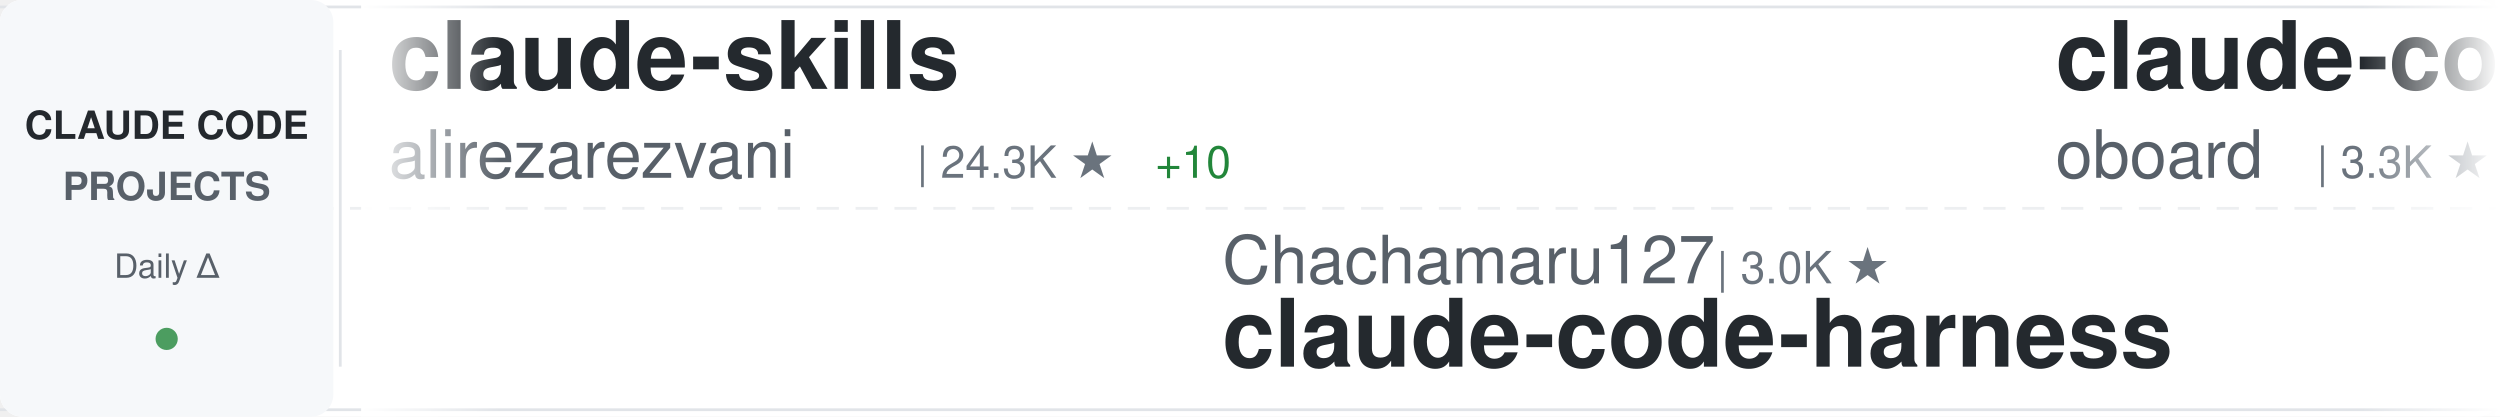
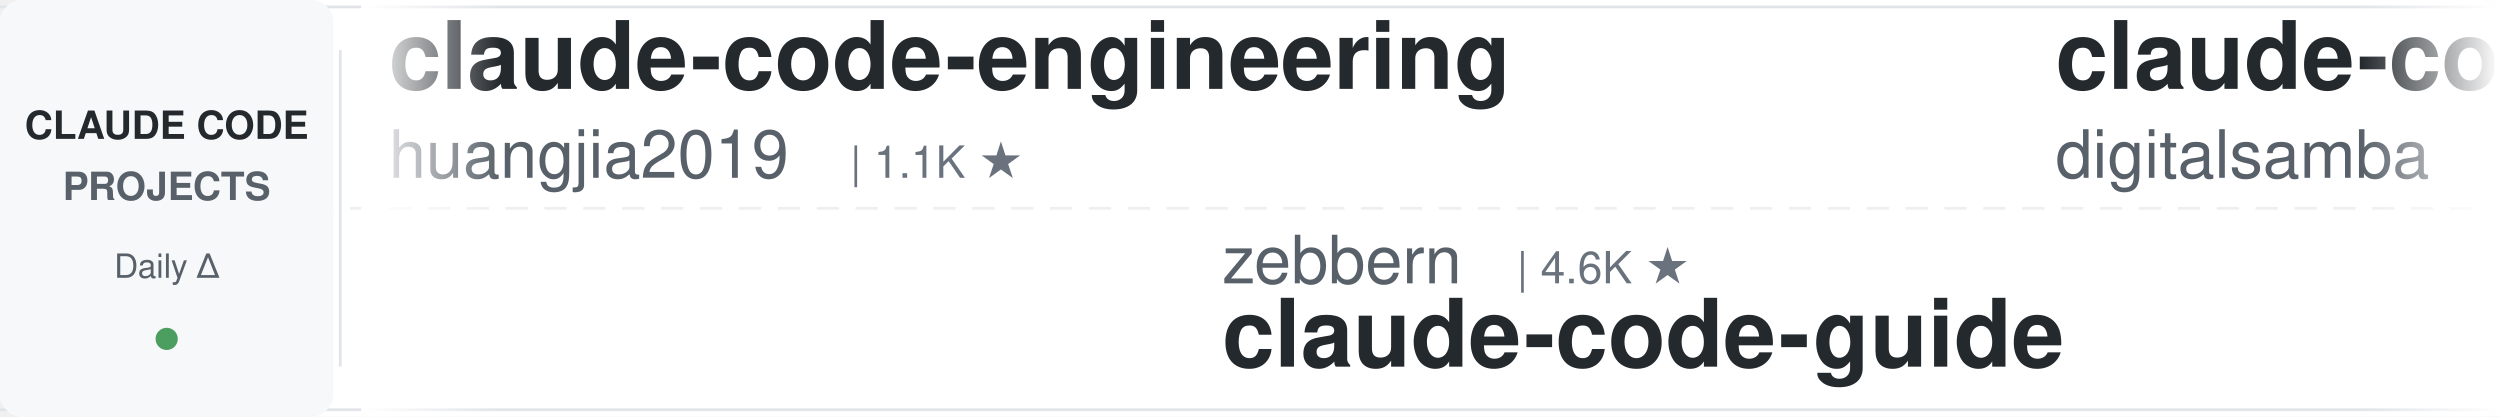
<svg xmlns="http://www.w3.org/2000/svg" width="900" height="150">
  <defs>
    <linearGradient id="awesomeLeftFade" x1="0%" y1="0%" x2="100%" y2="0%">
      <stop offset="0%" style="stop-color:#ffffff;stop-opacity:1" />
      <stop offset="100%" style="stop-color:#ffffff;stop-opacity:0" />
    </linearGradient>
    <linearGradient id="awesomeRightFade" x1="0%" y1="0%" x2="100%" y2="0%">
      <stop offset="0%" style="stop-color:#ffffff;stop-opacity:0" />
      <stop offset="100%" style="stop-color:#ffffff;stop-opacity:1" />
    </linearGradient>
  </defs>
  <rect width="900" height="150" fill="#ffffff" rx="8" />
  <rect x="0" y="2" width="900" height="1" fill="#e1e4e8" />
  <rect x="0" y="147" width="900" height="1" fill="#e1e4e8" />
  <line x1="0" y1="75" x2="900" y2="75" stroke="#e1e4e8" stroke-width="1" stroke-dasharray="8 6" opacity="0.6" />
  <rect x="0" y="0" width="120" height="150" fill="#f6f8fa" rx="8" />
  <text x="60" y="50" font-family="-apple-system, BlinkMacSystemFont, 'Segoe UI', Helvetica, Arial, sans-serif" font-size="14" font-weight="600" fill="#24292e" text-anchor="middle">CLAUDE CODE</text>
  <text x="60" y="72" font-family="-apple-system, BlinkMacSystemFont, 'Segoe UI', Helvetica, Arial, sans-serif" font-size="14" font-weight="600" fill="#586069" text-anchor="middle">PROJECTS</text>
  <text x="60" y="100" font-family="-apple-system, BlinkMacSystemFont, 'Segoe UI', Helvetica, Arial, sans-serif" font-size="12" font-weight="500" fill="#586069" text-anchor="middle">Daily Δ</text>
  <circle cx="60" cy="122" r="4" fill="#22863a" opacity="0.8" />
  <rect x="122" y="18" width="1" height="114" fill="#e1e4e8" />
  <clipPath id="awesomeTickerClip">
    <rect x="130" y="0" width="770" height="150" />
  </clipPath>
  <g clip-path="url(#awesomeTickerClip)">
    <g id="awesomeTickerItems">
      <animateTransform attributeName="transform" attributeType="XML" type="translate" from="0 0" to="-3000 0" dur="54s" repeatCount="indefinite" />
      <g transform="translate(0, 0)">
-         <text x="140" y="32" font-family="-apple-system, BlinkMacSystemFont, 'Segoe UI', Helvetica, Arial, sans-serif" font-size="34" font-weight="600" fill="#24292e">claude-skills</text>
-         <text x="140" y="64" font-family="-apple-system, BlinkMacSystemFont, 'Segoe UI', Helvetica, Arial, sans-serif" font-size="24" font-weight="400" fill="#586069">alirezarezvani</text>
-         <text x="330" y="64" font-family="-apple-system, BlinkMacSystemFont, 'Segoe UI', Helvetica, Arial, sans-serif" font-size="16" font-weight="500" fill="#6a737d">| 24.3K ★</text>
-         <text x="416" y="64" font-family="-apple-system, BlinkMacSystemFont, 'Segoe UI', Helvetica, Arial, sans-serif" font-size="16" font-weight="500" fill="#22863a"> +10</text>
+         <text x="140" y="32" font-family="-apple-system, BlinkMacSystemFont, 'Segoe UI', Helvetica, Arial, sans-serif" font-size="34" font-weight="600" fill="#24292e">claude-code-engineering</text>
+         <text x="140" y="64" font-family="-apple-system, BlinkMacSystemFont, 'Segoe UI', Helvetica, Arial, sans-serif" font-size="24" font-weight="400" fill="#586069">huangjia2019</text>
+         <text x="306" y="64" font-family="-apple-system, BlinkMacSystemFont, 'Segoe UI', Helvetica, Arial, sans-serif" font-size="16" font-weight="500" fill="#6a737d">| 1.1K ★</text>
      </g>
      <g transform="translate(300, 0)">
-         <text x="140" y="102" font-family="-apple-system, BlinkMacSystemFont, 'Segoe UI', Helvetica, Arial, sans-serif" font-size="24" font-weight="400" fill="#586069">Chachamaru127</text>
-         <text x="318" y="102" font-family="-apple-system, BlinkMacSystemFont, 'Segoe UI', Helvetica, Arial, sans-serif" font-size="16" font-weight="500" fill="#6a737d">| 3.0K ★</text>
-         <text x="140" y="132" font-family="-apple-system, BlinkMacSystemFont, 'Segoe UI', Helvetica, Arial, sans-serif" font-size="34" font-weight="600" fill="#24292e">claude-code-harness</text>
+         <text x="140" y="102" font-family="-apple-system, BlinkMacSystemFont, 'Segoe UI', Helvetica, Arial, sans-serif" font-size="24" font-weight="400" fill="#586069">zebbern</text>
+         <text x="246" y="102" font-family="-apple-system, BlinkMacSystemFont, 'Segoe UI', Helvetica, Arial, sans-serif" font-size="16" font-weight="500" fill="#6a737d">| 4.6K ★</text>
+         <text x="140" y="132" font-family="-apple-system, BlinkMacSystemFont, 'Segoe UI', Helvetica, Arial, sans-serif" font-size="34" font-weight="600" fill="#24292e">claude-code-guide</text>
      </g>
      <g transform="translate(600, 0)">
-         <text x="140" y="32" font-family="-apple-system, BlinkMacSystemFont, 'Segoe UI', Helvetica, Arial, sans-serif" font-size="34" font-weight="600" fill="#24292e">claude-code-rev</text>
-         <text x="140" y="64" font-family="-apple-system, BlinkMacSystemFont, 'Segoe UI', Helvetica, Arial, sans-serif" font-size="24" font-weight="400" fill="#586069">oboard</text>
-         <text x="234" y="64" font-family="-apple-system, BlinkMacSystemFont, 'Segoe UI', Helvetica, Arial, sans-serif" font-size="16" font-weight="500" fill="#6a737d">| 3.3K ★</text>
+         <text x="140" y="32" font-family="-apple-system, BlinkMacSystemFont, 'Segoe UI', Helvetica, Arial, sans-serif" font-size="34" font-weight="600" fill="#24292e">claude-code-video-toolki...</text>
+         <text x="140" y="64" font-family="-apple-system, BlinkMacSystemFont, 'Segoe UI', Helvetica, Arial, sans-serif" font-size="24" font-weight="400" fill="#586069">digitalsamba</text>
+         <text x="306" y="64" font-family="-apple-system, BlinkMacSystemFont, 'Segoe UI', Helvetica, Arial, sans-serif" font-size="16" font-weight="500" fill="#6a737d">| 1.9K ★</text>
      </g>
      <g transform="translate(900, 0)">
-         <text x="140" y="102" font-family="-apple-system, BlinkMacSystemFont, 'Segoe UI', Helvetica, Arial, sans-serif" font-size="24" font-weight="400" fill="#586069">Windy3f3f3f3f</text>
-         <text x="318" y="102" font-family="-apple-system, BlinkMacSystemFont, 'Segoe UI', Helvetica, Arial, sans-serif" font-size="16" font-weight="500" fill="#6a737d">| 2.5K ★</text>
-         <text x="140" y="132" font-family="-apple-system, BlinkMacSystemFont, 'Segoe UI', Helvetica, Arial, sans-serif" font-size="34" font-weight="600" fill="#24292e">claude-code-from-scratch</text>
+         <text x="140" y="102" font-family="-apple-system, BlinkMacSystemFont, 'Segoe UI', Helvetica, Arial, sans-serif" font-size="24" font-weight="400" fill="#586069">ding113</text>
+         <text x="246" y="102" font-family="-apple-system, BlinkMacSystemFont, 'Segoe UI', Helvetica, Arial, sans-serif" font-size="16" font-weight="500" fill="#6a737d">| 3.3K ★</text>
+         <text x="323" y="102" font-family="-apple-system, BlinkMacSystemFont, 'Segoe UI', Helvetica, Arial, sans-serif" font-size="16" font-weight="500" fill="#22863a"> +1</text>
+         <text x="140" y="132" font-family="-apple-system, BlinkMacSystemFont, 'Segoe UI', Helvetica, Arial, sans-serif" font-size="34" font-weight="600" fill="#24292e">claude-code-hub</text>
      </g>
      <g transform="translate(1200, 0)">
-         <text x="140" y="32" font-family="-apple-system, BlinkMacSystemFont, 'Segoe UI', Helvetica, Arial, sans-serif" font-size="34" font-weight="600" fill="#24292e">claude-code-workflows</text>
-         <text x="140" y="64" font-family="-apple-system, BlinkMacSystemFont, 'Segoe UI', Helvetica, Arial, sans-serif" font-size="24" font-weight="400" fill="#586069">OneRedOak</text>
-         <text x="270" y="64" font-family="-apple-system, BlinkMacSystemFont, 'Segoe UI', Helvetica, Arial, sans-serif" font-size="16" font-weight="500" fill="#6a737d">| 3.9K ★</text>
-         <text x="347" y="64" font-family="-apple-system, BlinkMacSystemFont, 'Segoe UI', Helvetica, Arial, sans-serif" font-size="16" font-weight="500" fill="#cb2431"> -1</text>
+         <text x="140" y="32" font-family="-apple-system, BlinkMacSystemFont, 'Segoe UI', Helvetica, Arial, sans-serif" font-size="34" font-weight="600" fill="#24292e">claude-code-best-practic...</text>
+         <text x="140" y="64" font-family="-apple-system, BlinkMacSystemFont, 'Segoe UI', Helvetica, Arial, sans-serif" font-size="24" font-weight="400" fill="#586069">shanraisshan</text>
+         <text x="306" y="64" font-family="-apple-system, BlinkMacSystemFont, 'Segoe UI', Helvetica, Arial, sans-serif" font-size="16" font-weight="500" fill="#6a737d">| 64.3K ★</text>
+         <text x="392" y="64" font-family="-apple-system, BlinkMacSystemFont, 'Segoe UI', Helvetica, Arial, sans-serif" font-size="16" font-weight="500" fill="#22863a"> +6</text>
      </g>
      <g transform="translate(1500, 0)">
+         <text x="140" y="102" font-family="-apple-system, BlinkMacSystemFont, 'Segoe UI', Helvetica, Arial, sans-serif" font-size="24" font-weight="400" fill="#586069">Piebald-AI</text>
+         <text x="282" y="102" font-family="-apple-system, BlinkMacSystemFont, 'Segoe UI', Helvetica, Arial, sans-serif" font-size="16" font-weight="500" fill="#6a737d">| 12.2K ★</text>
+         <text x="368" y="102" font-family="-apple-system, BlinkMacSystemFont, 'Segoe UI', Helvetica, Arial, sans-serif" font-size="16" font-weight="500" fill="#cb2431"> -1</text>
+         <text x="140" y="132" font-family="-apple-system, BlinkMacSystemFont, 'Segoe UI', Helvetica, Arial, sans-serif" font-size="34" font-weight="600" fill="#24292e">claude-code-system-promp...</text>
+       </g>
+       <g transform="translate(1800, 0)">
+         <text x="140" y="32" font-family="-apple-system, BlinkMacSystemFont, 'Segoe UI', Helvetica, Arial, sans-serif" font-size="34" font-weight="600" fill="#24292e">Claude-Code-Source-Study</text>
+         <text x="140" y="64" font-family="-apple-system, BlinkMacSystemFont, 'Segoe UI', Helvetica, Arial, sans-serif" font-size="24" font-weight="400" fill="#586069">luyao618</text>
+         <text x="258" y="64" font-family="-apple-system, BlinkMacSystemFont, 'Segoe UI', Helvetica, Arial, sans-serif" font-size="16" font-weight="500" fill="#6a737d">| 1.7K ★</text>
+         <text x="335" y="64" font-family="-apple-system, BlinkMacSystemFont, 'Segoe UI', Helvetica, Arial, sans-serif" font-size="16" font-weight="500" fill="#22863a"> +1</text>
+       </g>
+       <g transform="translate(2100, 0)">
+         <text x="140" y="102" font-family="-apple-system, BlinkMacSystemFont, 'Segoe UI', Helvetica, Arial, sans-serif" font-size="24" font-weight="400" fill="#586069">sugyan</text>
+         <text x="234" y="102" font-family="-apple-system, BlinkMacSystemFont, 'Segoe UI', Helvetica, Arial, sans-serif" font-size="16" font-weight="500" fill="#6a737d">| 1.1K ★</text>
+         <text x="140" y="132" font-family="-apple-system, BlinkMacSystemFont, 'Segoe UI', Helvetica, Arial, sans-serif" font-size="34" font-weight="600" fill="#24292e">claude-code-webui</text>
+       </g>
+       <g transform="translate(2400, 0)">
+         <text x="140" y="32" font-family="-apple-system, BlinkMacSystemFont, 'Segoe UI', Helvetica, Arial, sans-serif" font-size="34" font-weight="600" fill="#24292e">Open-ClaudeCode</text>
+         <text x="140" y="64" font-family="-apple-system, BlinkMacSystemFont, 'Segoe UI', Helvetica, Arial, sans-serif" font-size="24" font-weight="400" fill="#586069">LING71671</text>
+         <text x="270" y="64" font-family="-apple-system, BlinkMacSystemFont, 'Segoe UI', Helvetica, Arial, sans-serif" font-size="16" font-weight="500" fill="#6a737d">| 937 ★</text>
+         <text x="338" y="64" font-family="-apple-system, BlinkMacSystemFont, 'Segoe UI', Helvetica, Arial, sans-serif" font-size="16" font-weight="500" fill="#22863a"> +1</text>
+       </g>
+       <g transform="translate(2700, 0)">
+         <text x="140" y="102" font-family="-apple-system, BlinkMacSystemFont, 'Segoe UI', Helvetica, Arial, sans-serif" font-size="24" font-weight="400" fill="#586069">chauncygu</text>
+         <text x="270" y="102" font-family="-apple-system, BlinkMacSystemFont, 'Segoe UI', Helvetica, Arial, sans-serif" font-size="16" font-weight="500" fill="#6a737d">| 2.8K ★</text>
+         <text x="140" y="132" font-family="-apple-system, BlinkMacSystemFont, 'Segoe UI', Helvetica, Arial, sans-serif" font-size="34" font-weight="600" fill="#24292e">collection-claude-code-s...</text>
+       </g>
+       <g transform="translate(3000, 0)">
+         <text x="140" y="32" font-family="-apple-system, BlinkMacSystemFont, 'Segoe UI', Helvetica, Arial, sans-serif" font-size="34" font-weight="600" fill="#24292e">claude-code-engineering</text>
+         <text x="140" y="64" font-family="-apple-system, BlinkMacSystemFont, 'Segoe UI', Helvetica, Arial, sans-serif" font-size="24" font-weight="400" fill="#586069">huangjia2019</text>
+         <text x="306" y="64" font-family="-apple-system, BlinkMacSystemFont, 'Segoe UI', Helvetica, Arial, sans-serif" font-size="16" font-weight="500" fill="#6a737d">| 1.1K ★</text>
+       </g>
+       <g transform="translate(3300, 0)">
+         <text x="140" y="102" font-family="-apple-system, BlinkMacSystemFont, 'Segoe UI', Helvetica, Arial, sans-serif" font-size="24" font-weight="400" fill="#586069">zebbern</text>
+         <text x="246" y="102" font-family="-apple-system, BlinkMacSystemFont, 'Segoe UI', Helvetica, Arial, sans-serif" font-size="16" font-weight="500" fill="#6a737d">| 4.6K ★</text>
+         <text x="140" y="132" font-family="-apple-system, BlinkMacSystemFont, 'Segoe UI', Helvetica, Arial, sans-serif" font-size="34" font-weight="600" fill="#24292e">claude-code-guide</text>
+       </g>
+       <g transform="translate(3600, 0)">
+         <text x="140" y="32" font-family="-apple-system, BlinkMacSystemFont, 'Segoe UI', Helvetica, Arial, sans-serif" font-size="34" font-weight="600" fill="#24292e">claude-code-video-toolki...</text>
+         <text x="140" y="64" font-family="-apple-system, BlinkMacSystemFont, 'Segoe UI', Helvetica, Arial, sans-serif" font-size="24" font-weight="400" fill="#586069">digitalsamba</text>
+         <text x="306" y="64" font-family="-apple-system, BlinkMacSystemFont, 'Segoe UI', Helvetica, Arial, sans-serif" font-size="16" font-weight="500" fill="#6a737d">| 1.9K ★</text>
+       </g>
+       <g transform="translate(3900, 0)">
        <text x="140" y="102" font-family="-apple-system, BlinkMacSystemFont, 'Segoe UI', Helvetica, Arial, sans-serif" font-size="24" font-weight="400" fill="#586069">ding113</text>
        <text x="246" y="102" font-family="-apple-system, BlinkMacSystemFont, 'Segoe UI', Helvetica, Arial, sans-serif" font-size="16" font-weight="500" fill="#6a737d">| 3.3K ★</text>
+         <text x="323" y="102" font-family="-apple-system, BlinkMacSystemFont, 'Segoe UI', Helvetica, Arial, sans-serif" font-size="16" font-weight="500" fill="#22863a"> +1</text>
        <text x="140" y="132" font-family="-apple-system, BlinkMacSystemFont, 'Segoe UI', Helvetica, Arial, sans-serif" font-size="34" font-weight="600" fill="#24292e">claude-code-hub</text>
-       </g>
-       <g transform="translate(1800, 0)">
-         <text x="140" y="32" font-family="-apple-system, BlinkMacSystemFont, 'Segoe UI', Helvetica, Arial, sans-serif" font-size="34" font-weight="600" fill="#24292e">claude-code-telegram</text>
-         <text x="140" y="64" font-family="-apple-system, BlinkMacSystemFont, 'Segoe UI', Helvetica, Arial, sans-serif" font-size="24" font-weight="400" fill="#586069">RichardAtCT</text>
-         <text x="294" y="64" font-family="-apple-system, BlinkMacSystemFont, 'Segoe UI', Helvetica, Arial, sans-serif" font-size="16" font-weight="500" fill="#6a737d">| 2.8K ★</text>
-       </g>
-       <g transform="translate(2100, 0)">
-         <text x="140" y="102" font-family="-apple-system, BlinkMacSystemFont, 'Segoe UI', Helvetica, Arial, sans-serif" font-size="24" font-weight="400" fill="#586069">simonw</text>
-         <text x="234" y="102" font-family="-apple-system, BlinkMacSystemFont, 'Segoe UI', Helvetica, Arial, sans-serif" font-size="16" font-weight="500" fill="#6a737d">| 1.7K ★</text>
-         <text x="140" y="132" font-family="-apple-system, BlinkMacSystemFont, 'Segoe UI', Helvetica, Arial, sans-serif" font-size="34" font-weight="600" fill="#24292e">claude-code-transcripts</text>
-       </g>
-       <g transform="translate(2400, 0)">
-         <text x="140" y="32" font-family="-apple-system, BlinkMacSystemFont, 'Segoe UI', Helvetica, Arial, sans-serif" font-size="34" font-weight="600" fill="#24292e">edmunds-claude-code</text>
-         <text x="140" y="64" font-family="-apple-system, BlinkMacSystemFont, 'Segoe UI', Helvetica, Arial, sans-serif" font-size="24" font-weight="400" fill="#586069">edmund-io</text>
-         <text x="270" y="64" font-family="-apple-system, BlinkMacSystemFont, 'Segoe UI', Helvetica, Arial, sans-serif" font-size="16" font-weight="500" fill="#6a737d">| 1.5K ★</text>
-       </g>
-       <g transform="translate(2700, 0)">
-         <text x="140" y="102" font-family="-apple-system, BlinkMacSystemFont, 'Segoe UI', Helvetica, Arial, sans-serif" font-size="24" font-weight="400" fill="#586069">Maciek-roboblog</text>
-         <text x="342" y="102" font-family="-apple-system, BlinkMacSystemFont, 'Segoe UI', Helvetica, Arial, sans-serif" font-size="16" font-weight="500" fill="#6a737d">| 8.6K ★</text>
-         <text x="419" y="102" font-family="-apple-system, BlinkMacSystemFont, 'Segoe UI', Helvetica, Arial, sans-serif" font-size="16" font-weight="500" fill="#22863a"> +1</text>
-         <text x="140" y="132" font-family="-apple-system, BlinkMacSystemFont, 'Segoe UI', Helvetica, Arial, sans-serif" font-size="34" font-weight="600" fill="#24292e">Claude-Code-Usage-Monito...</text>
-       </g>
-       <g transform="translate(3000, 0)">
-         <text x="140" y="32" font-family="-apple-system, BlinkMacSystemFont, 'Segoe UI', Helvetica, Arial, sans-serif" font-size="34" font-weight="600" fill="#24292e">claude-skills</text>
-         <text x="140" y="64" font-family="-apple-system, BlinkMacSystemFont, 'Segoe UI', Helvetica, Arial, sans-serif" font-size="24" font-weight="400" fill="#586069">alirezarezvani</text>
-         <text x="330" y="64" font-family="-apple-system, BlinkMacSystemFont, 'Segoe UI', Helvetica, Arial, sans-serif" font-size="16" font-weight="500" fill="#6a737d">| 24.3K ★</text>
-         <text x="416" y="64" font-family="-apple-system, BlinkMacSystemFont, 'Segoe UI', Helvetica, Arial, sans-serif" font-size="16" font-weight="500" fill="#22863a"> +10</text>
-       </g>
-       <g transform="translate(3300, 0)">
-         <text x="140" y="102" font-family="-apple-system, BlinkMacSystemFont, 'Segoe UI', Helvetica, Arial, sans-serif" font-size="24" font-weight="400" fill="#586069">Chachamaru127</text>
-         <text x="318" y="102" font-family="-apple-system, BlinkMacSystemFont, 'Segoe UI', Helvetica, Arial, sans-serif" font-size="16" font-weight="500" fill="#6a737d">| 3.0K ★</text>
-         <text x="140" y="132" font-family="-apple-system, BlinkMacSystemFont, 'Segoe UI', Helvetica, Arial, sans-serif" font-size="34" font-weight="600" fill="#24292e">claude-code-harness</text>
-       </g>
-       <g transform="translate(3600, 0)">
-         <text x="140" y="32" font-family="-apple-system, BlinkMacSystemFont, 'Segoe UI', Helvetica, Arial, sans-serif" font-size="34" font-weight="600" fill="#24292e">claude-code-rev</text>
-         <text x="140" y="64" font-family="-apple-system, BlinkMacSystemFont, 'Segoe UI', Helvetica, Arial, sans-serif" font-size="24" font-weight="400" fill="#586069">oboard</text>
-         <text x="234" y="64" font-family="-apple-system, BlinkMacSystemFont, 'Segoe UI', Helvetica, Arial, sans-serif" font-size="16" font-weight="500" fill="#6a737d">| 3.3K ★</text>
-       </g>
-       <g transform="translate(3900, 0)">
-         <text x="140" y="102" font-family="-apple-system, BlinkMacSystemFont, 'Segoe UI', Helvetica, Arial, sans-serif" font-size="24" font-weight="400" fill="#586069">Windy3f3f3f3f</text>
-         <text x="318" y="102" font-family="-apple-system, BlinkMacSystemFont, 'Segoe UI', Helvetica, Arial, sans-serif" font-size="16" font-weight="500" fill="#6a737d">| 2.5K ★</text>
-         <text x="140" y="132" font-family="-apple-system, BlinkMacSystemFont, 'Segoe UI', Helvetica, Arial, sans-serif" font-size="34" font-weight="600" fill="#24292e">claude-code-from-scratch</text>
      </g>
    </g>
  </g>
  <rect x="130" y="0" width="50" height="150" fill="url(#awesomeLeftFade)" />
  <rect x="850" y="0" width="50" height="150" fill="url(#awesomeRightFade)" />
</svg>
